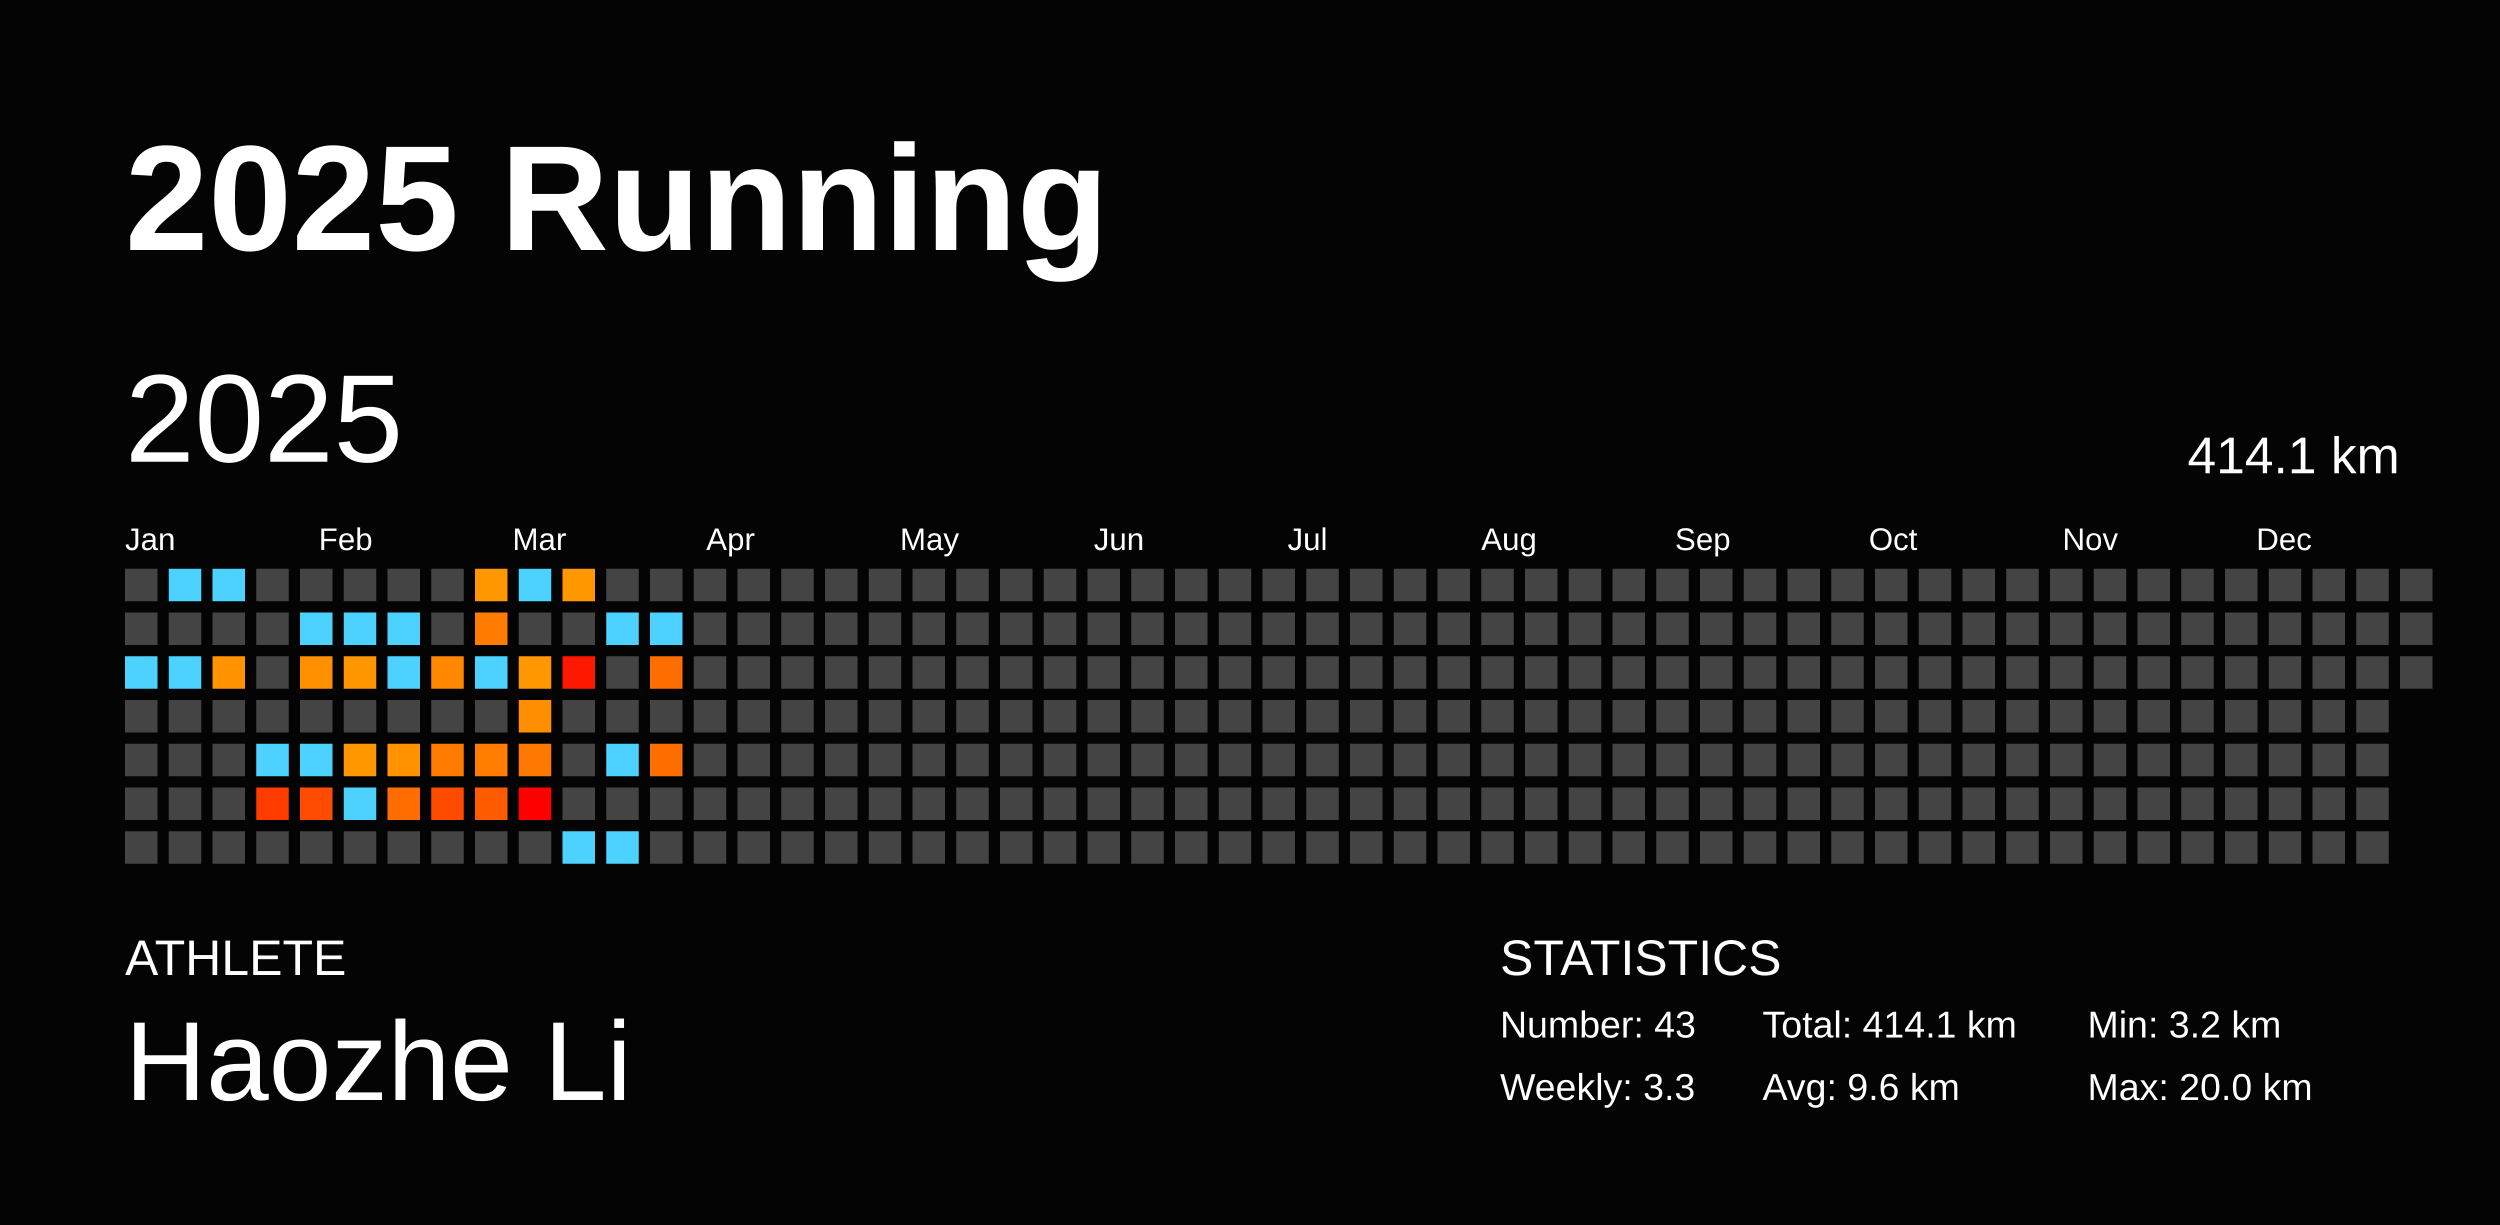
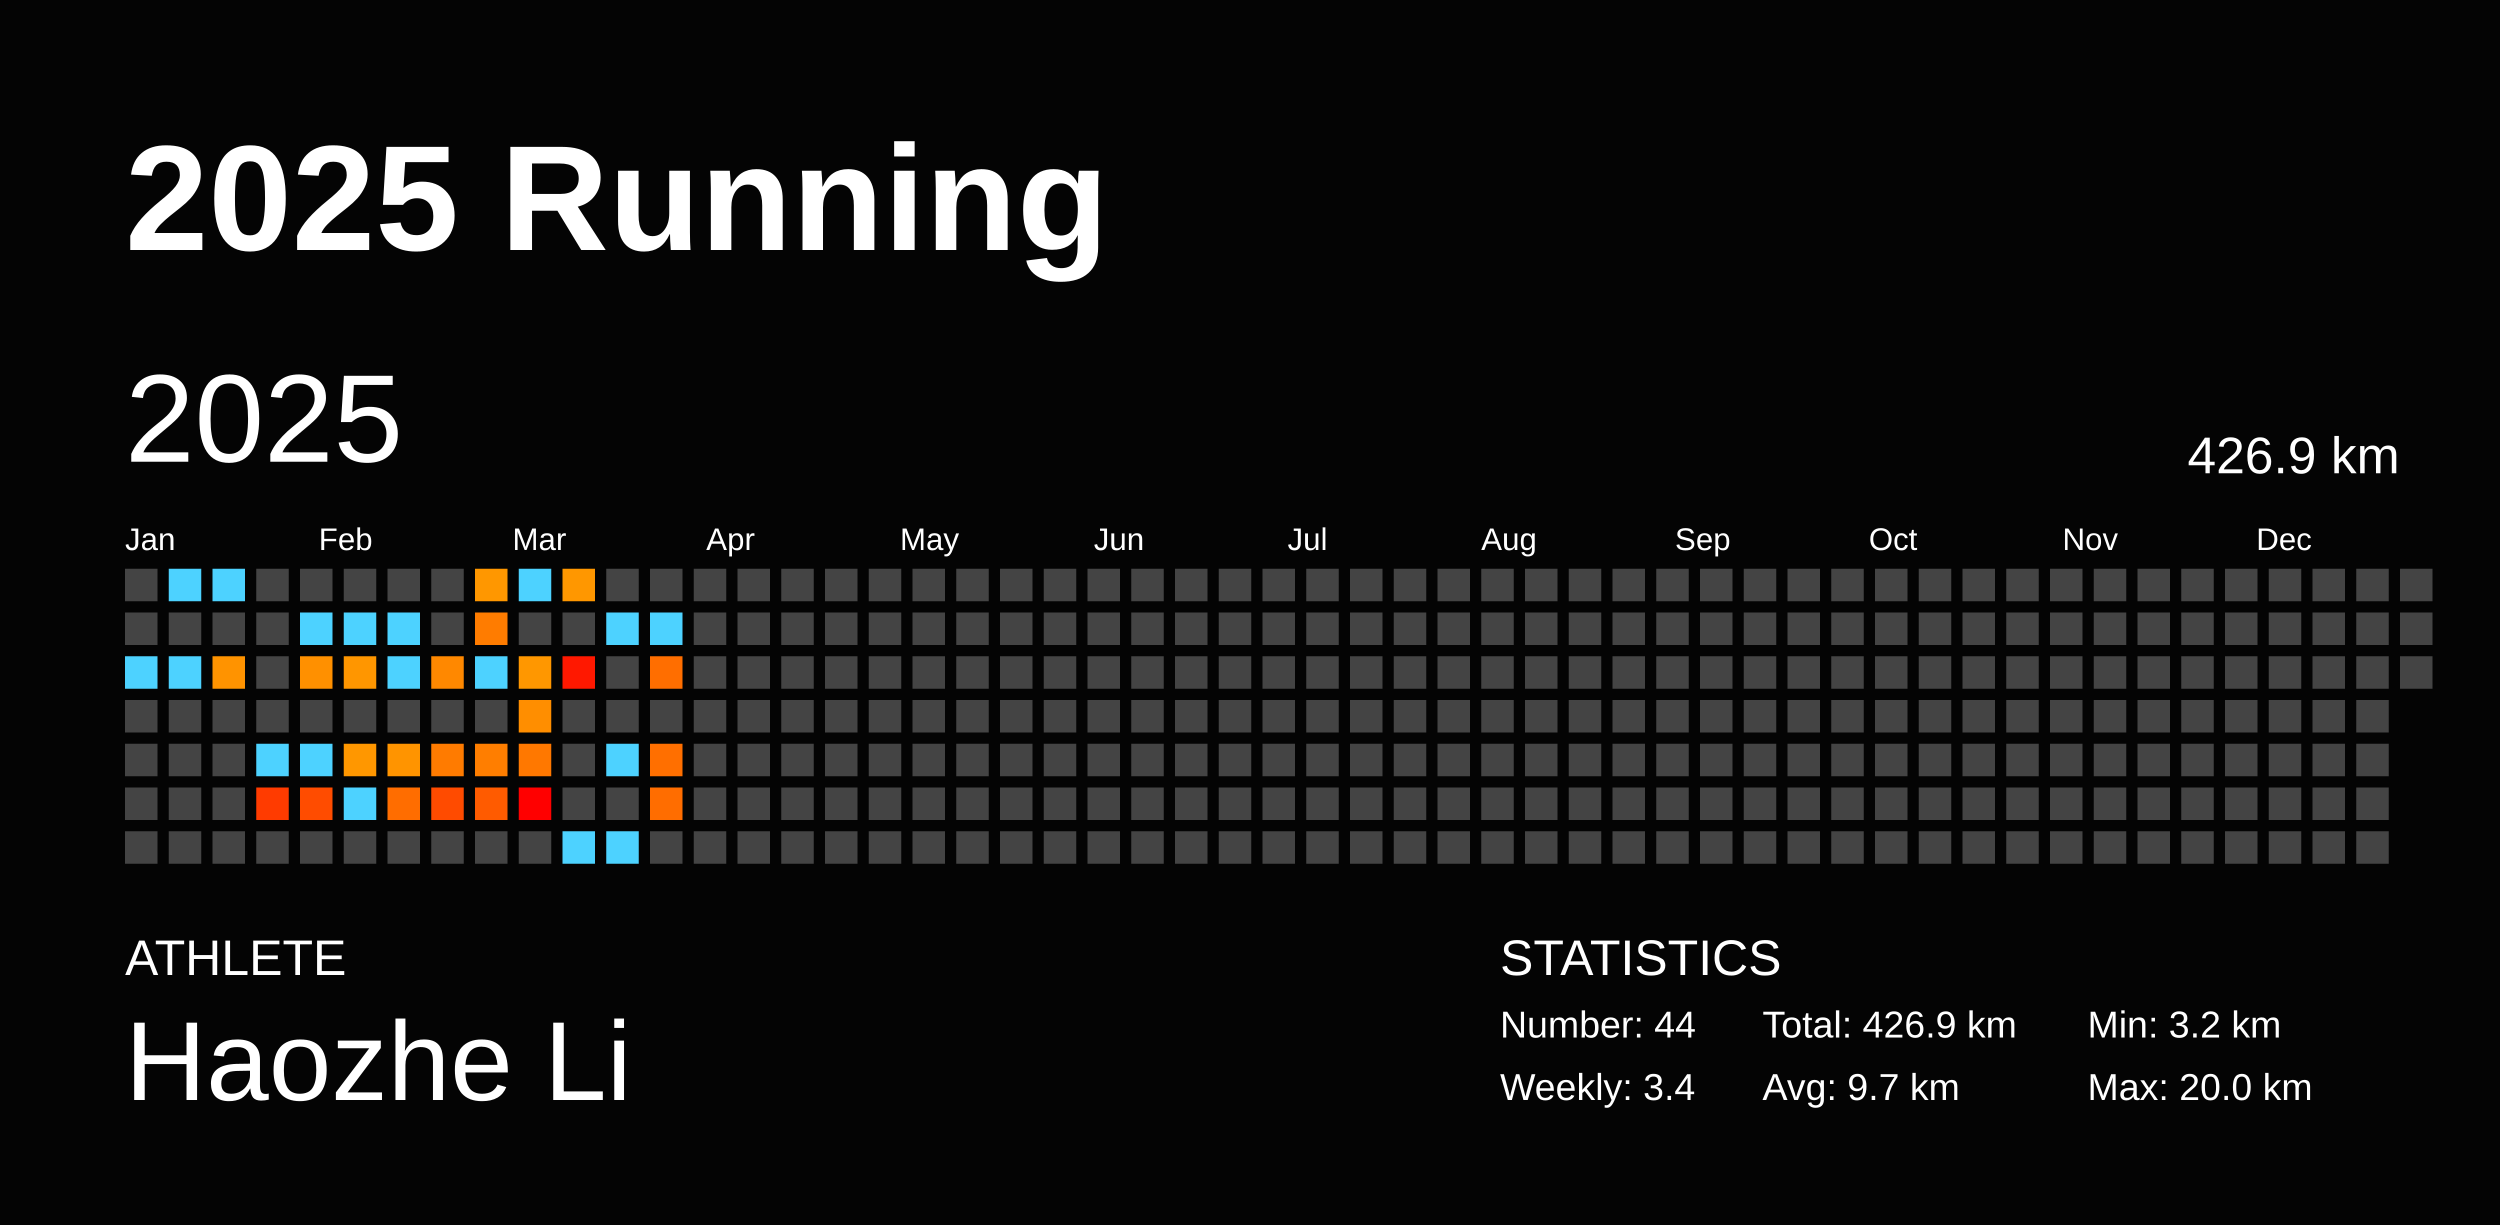
<svg xmlns="http://www.w3.org/2000/svg" baseProfile="full" height="98mm" version="1.1" viewBox="0,0,200,98" width="200mm">
  <defs />
  <rect fill="#040404" height="98" width="200" x="0" y="0" />
  <text fill="#FFFFFF" style="font-size:12px; font-family:Arial; font-weight:bold;" x="10" y="20">2025 Running</text>
  <text fill="#FFFFFF" style="font-size:4px; font-family:Arial" x="10" y="78">ATHLETE</text>
  <text fill="#FFFFFF" style="font-size:9px; font-family:Arial" x="10" y="88">Haozhe Li</text>
  <text fill="#FFFFFF" style="font-size:4px; font-family:Arial" x="120" y="78">STATISTICS</text>
-   <text fill="#FFFFFF" style="font-size:3px; font-family:Arial" x="120" y="83">Number: 43</text>
-   <text fill="#FFFFFF" style="font-size:3px; font-family:Arial" x="120" y="88">Weekly: 3.3</text>
-   <text fill="#FFFFFF" style="font-size:3px; font-family:Arial" x="141" y="83">Total: 414.1 km</text>
-   <text fill="#FFFFFF" style="font-size:3px; font-family:Arial" x="141" y="88">Avg: 9.6 km</text>
+   <text fill="#FFFFFF" style="font-size:3px; font-family:Arial" x="120" y="83">Number: 44</text>
+   <text fill="#FFFFFF" style="font-size:3px; font-family:Arial" x="120" y="88">Weekly: 3.4</text>
+   <text fill="#FFFFFF" style="font-size:3px; font-family:Arial" x="141" y="83">Total: 426.9 km</text>
+   <text fill="#FFFFFF" style="font-size:3px; font-family:Arial" x="141" y="88">Avg: 9.7 km</text>
  <text fill="#FFFFFF" style="font-size:3px; font-family:Arial" x="167" y="83">Min: 3.2 km</text>
  <text fill="#FFFFFF" style="font-size:3px; font-family:Arial" x="167" y="88">Max: 20.0 km</text>
  <text dominant-baseline="hanging" fill="#FFFFFF" style="font-size:10.0px; font-family:Arial;" x="10" y="30">2025</text>
-   <text dominant-baseline="hanging" fill="#FFFFFF" style="font-size:4.125px; font-family:Arial;" x="175" y="35">414.1 km</text>
+   <text dominant-baseline="hanging" fill="#FFFFFF" style="font-size:4.125px; font-family:Arial;" x="175" y="35">426.9 km</text>
  <text fill="#FFFFFF" style="font-size:2.5px; font-family:Arial" x="10.0" y="44">Jan</text>
  <text fill="#FFFFFF" style="font-size:2.5px; font-family:Arial" x="25.5" y="44">Feb</text>
  <text fill="#FFFFFF" style="font-size:2.5px; font-family:Arial" x="41.0" y="44">Mar</text>
  <text fill="#FFFFFF" style="font-size:2.5px; font-family:Arial" x="56.5" y="44">Apr</text>
  <text fill="#FFFFFF" style="font-size:2.5px; font-family:Arial" x="72.0" y="44">May</text>
  <text fill="#FFFFFF" style="font-size:2.5px; font-family:Arial" x="87.5" y="44">Jun</text>
  <text fill="#FFFFFF" style="font-size:2.5px; font-family:Arial" x="103.0" y="44">Jul</text>
  <text fill="#FFFFFF" style="font-size:2.5px; font-family:Arial" x="118.5" y="44">Aug</text>
  <text fill="#FFFFFF" style="font-size:2.5px; font-family:Arial" x="134.0" y="44">Sep</text>
  <text fill="#FFFFFF" style="font-size:2.5px; font-family:Arial" x="149.5" y="44">Oct</text>
  <text fill="#FFFFFF" style="font-size:2.5px; font-family:Arial" x="165.0" y="44">Nov</text>
  <text fill="#FFFFFF" style="font-size:2.5px; font-family:Arial" x="180.5" y="44">Dec</text>
  <rect fill="#444444" height="2.6" width="2.6" x="10.0" y="45.5" />
  <rect fill="#444444" height="2.6" width="2.6" x="10.0" y="49.0" />
  <rect fill="#4dd2ff" height="2.6" width="2.6" x="10.0" y="52.5" />
  <rect fill="#444444" height="2.6" width="2.6" x="10.0" y="56.0" />
  <rect fill="#444444" height="2.6" width="2.6" x="10.0" y="59.5" />
  <rect fill="#444444" height="2.6" width="2.6" x="10.0" y="63.0" />
  <rect fill="#444444" height="2.6" width="2.6" x="10.0" y="66.5" />
  <rect fill="#4dd2ff" height="2.6" width="2.6" x="13.5" y="45.5" />
  <rect fill="#444444" height="2.6" width="2.6" x="13.5" y="49.0" />
  <rect fill="#4dd2ff" height="2.6" width="2.6" x="13.5" y="52.5" />
  <rect fill="#444444" height="2.6" width="2.6" x="13.5" y="56.0" />
  <rect fill="#444444" height="2.6" width="2.6" x="13.5" y="59.5" />
  <rect fill="#444444" height="2.6" width="2.6" x="13.5" y="63.0" />
  <rect fill="#444444" height="2.6" width="2.6" x="13.5" y="66.5" />
  <rect fill="#4dd2ff" height="2.6" width="2.6" x="17.0" y="45.5" />
  <rect fill="#444444" height="2.6" width="2.6" x="17.0" y="49.0" />
  <rect fill="#ff9300" height="2.6" width="2.6" x="17.0" y="52.5" />
  <rect fill="#444444" height="2.6" width="2.6" x="17.0" y="56.0" />
  <rect fill="#444444" height="2.6" width="2.6" x="17.0" y="59.5" />
  <rect fill="#444444" height="2.6" width="2.6" x="17.0" y="63.0" />
  <rect fill="#444444" height="2.6" width="2.6" x="17.0" y="66.5" />
  <rect fill="#444444" height="2.6" width="2.6" x="20.5" y="45.5" />
  <rect fill="#444444" height="2.6" width="2.6" x="20.5" y="49.0" />
  <rect fill="#444444" height="2.6" width="2.6" x="20.5" y="52.5" />
  <rect fill="#444444" height="2.6" width="2.6" x="20.5" y="56.0" />
  <rect fill="#4dd2ff" height="2.6" width="2.6" x="20.5" y="59.5" />
  <rect fill="#ff3b00" height="2.6" width="2.6" x="20.5" y="63.0" />
  <rect fill="#444444" height="2.6" width="2.6" x="20.5" y="66.5" />
  <rect fill="#444444" height="2.6" width="2.6" x="24.0" y="45.5" />
  <rect fill="#4dd2ff" height="2.6" width="2.6" x="24.0" y="49.0" />
  <rect fill="#ff9000" height="2.6" width="2.6" x="24.0" y="52.5" />
  <rect fill="#444444" height="2.6" width="2.6" x="24.0" y="56.0" />
  <rect fill="#4dd2ff" height="2.6" width="2.6" x="24.0" y="59.5" />
  <rect fill="#ff4c00" height="2.6" width="2.6" x="24.0" y="63.0" />
  <rect fill="#444444" height="2.6" width="2.6" x="24.0" y="66.5" />
  <rect fill="#444444" height="2.6" width="2.6" x="27.5" y="45.5" />
  <rect fill="#4dd2ff" height="2.6" width="2.6" x="27.5" y="49.0" />
  <rect fill="#ff9600" height="2.6" width="2.6" x="27.5" y="52.5" />
  <rect fill="#444444" height="2.6" width="2.6" x="27.5" y="56.0" />
  <rect fill="#ff9700" height="2.6" width="2.6" x="27.5" y="59.5" />
  <rect fill="#4dd2ff" height="2.6" width="2.6" x="27.5" y="63.0" />
  <rect fill="#444444" height="2.6" width="2.6" x="27.5" y="66.5" />
  <rect fill="#444444" height="2.6" width="2.6" x="31.0" y="45.5" />
  <rect fill="#4dd2ff" height="2.6" width="2.6" x="31.0" y="49.0" />
  <rect fill="#4dd2ff" height="2.6" width="2.6" x="31.0" y="52.5" />
  <rect fill="#444444" height="2.6" width="2.6" x="31.0" y="56.0" />
  <rect fill="#ff9400" height="2.6" width="2.6" x="31.0" y="59.5" />
  <rect fill="#ff6d00" height="2.6" width="2.6" x="31.0" y="63.0" />
  <rect fill="#444444" height="2.6" width="2.6" x="31.0" y="66.5" />
  <rect fill="#444444" height="2.6" width="2.6" x="34.5" y="45.5" />
  <rect fill="#444444" height="2.6" width="2.6" x="34.5" y="49.0" />
  <rect fill="#ff8800" height="2.6" width="2.6" x="34.5" y="52.5" />
  <rect fill="#444444" height="2.6" width="2.6" x="34.5" y="56.0" />
  <rect fill="#ff7b00" height="2.6" width="2.6" x="34.5" y="59.5" />
  <rect fill="#ff4b00" height="2.6" width="2.6" x="34.5" y="63.0" />
  <rect fill="#444444" height="2.6" width="2.6" x="34.5" y="66.5" />
  <rect fill="#ff9700" height="2.6" width="2.6" x="38.0" y="45.5" />
  <rect fill="#ff7c00" height="2.6" width="2.6" x="38.0" y="49.0" />
  <rect fill="#4dd2ff" height="2.6" width="2.6" x="38.0" y="52.5" />
  <rect fill="#444444" height="2.6" width="2.6" x="38.0" y="56.0" />
  <rect fill="#ff7e00" height="2.6" width="2.6" x="38.0" y="59.5" />
  <rect fill="#ff5b00" height="2.6" width="2.6" x="38.0" y="63.0" />
  <rect fill="#444444" height="2.6" width="2.6" x="38.0" y="66.5" />
  <rect fill="#4dd2ff" height="2.6" width="2.6" x="41.5" y="45.5" />
  <rect fill="#444444" height="2.6" width="2.6" x="41.5" y="49.0" />
  <rect fill="#ff9700" height="2.6" width="2.6" x="41.5" y="52.5" />
  <rect fill="#ff8e00" height="2.6" width="2.6" x="41.5" y="56.0" />
  <rect fill="#ff7800" height="2.6" width="2.6" x="41.5" y="59.5" />
  <rect fill="red" height="2.6" width="2.6" x="41.5" y="63.0" />
  <rect fill="#444444" height="2.6" width="2.6" x="41.5" y="66.5" />
  <rect fill="#ff9700" height="2.6" width="2.6" x="45.0" y="45.5" />
  <rect fill="#444444" height="2.6" width="2.6" x="45.0" y="49.0" />
  <rect fill="#ff1800" height="2.6" width="2.6" x="45.0" y="52.5" />
  <rect fill="#444444" height="2.6" width="2.6" x="45.0" y="56.0" />
  <rect fill="#444444" height="2.6" width="2.6" x="45.0" y="59.5" />
  <rect fill="#444444" height="2.6" width="2.6" x="45.0" y="63.0" />
  <rect fill="#4dd2ff" height="2.6" width="2.6" x="45.0" y="66.5" />
  <rect fill="#444444" height="2.6" width="2.6" x="48.5" y="45.5" />
  <rect fill="#4dd2ff" height="2.6" width="2.6" x="48.5" y="49.0" />
  <rect fill="#444444" height="2.6" width="2.6" x="48.5" y="52.5" />
  <rect fill="#444444" height="2.6" width="2.6" x="48.5" y="56.0" />
  <rect fill="#4dd2ff" height="2.6" width="2.6" x="48.5" y="59.5" />
  <rect fill="#444444" height="2.6" width="2.6" x="48.5" y="63.0" />
  <rect fill="#4dd2ff" height="2.6" width="2.6" x="48.5" y="66.5" />
  <rect fill="#444444" height="2.6" width="2.6" x="52.0" y="45.5" />
  <rect fill="#4dd2ff" height="2.6" width="2.6" x="52.0" y="49.0" />
  <rect fill="#ff6e00" height="2.6" width="2.6" x="52.0" y="52.5" />
  <rect fill="#444444" height="2.6" width="2.6" x="52.0" y="56.0" />
  <rect fill="#ff6f00" height="2.6" width="2.6" x="52.0" y="59.5" />
-   <rect fill="#444444" height="2.6" width="2.6" x="52.0" y="63.0" />
+   <rect fill="#ff6d00" height="2.6" width="2.6" x="52.0" y="63.0" />
  <rect fill="#444444" height="2.6" width="2.6" x="52.0" y="66.5" />
  <rect fill="#444444" height="2.6" width="2.6" x="55.5" y="45.5" />
  <rect fill="#444444" height="2.6" width="2.6" x="55.5" y="49.0" />
  <rect fill="#444444" height="2.6" width="2.6" x="55.5" y="52.5" />
  <rect fill="#444444" height="2.6" width="2.6" x="55.5" y="56.0" />
  <rect fill="#444444" height="2.6" width="2.6" x="55.5" y="59.5" />
  <rect fill="#444444" height="2.6" width="2.6" x="55.5" y="63.0" />
  <rect fill="#444444" height="2.6" width="2.6" x="55.5" y="66.5" />
  <rect fill="#444444" height="2.6" width="2.6" x="59.0" y="45.5" />
  <rect fill="#444444" height="2.6" width="2.6" x="59.0" y="49.0" />
  <rect fill="#444444" height="2.6" width="2.6" x="59.0" y="52.5" />
  <rect fill="#444444" height="2.6" width="2.6" x="59.0" y="56.0" />
  <rect fill="#444444" height="2.6" width="2.6" x="59.0" y="59.5" />
  <rect fill="#444444" height="2.6" width="2.6" x="59.0" y="63.0" />
  <rect fill="#444444" height="2.6" width="2.6" x="59.0" y="66.5" />
  <rect fill="#444444" height="2.6" width="2.6" x="62.5" y="45.5" />
  <rect fill="#444444" height="2.6" width="2.6" x="62.5" y="49.0" />
  <rect fill="#444444" height="2.6" width="2.6" x="62.5" y="52.5" />
  <rect fill="#444444" height="2.6" width="2.6" x="62.5" y="56.0" />
  <rect fill="#444444" height="2.6" width="2.6" x="62.5" y="59.5" />
  <rect fill="#444444" height="2.6" width="2.6" x="62.5" y="63.0" />
  <rect fill="#444444" height="2.6" width="2.6" x="62.5" y="66.5" />
  <rect fill="#444444" height="2.6" width="2.6" x="66.0" y="45.5" />
  <rect fill="#444444" height="2.6" width="2.6" x="66.0" y="49.0" />
  <rect fill="#444444" height="2.6" width="2.6" x="66.0" y="52.5" />
  <rect fill="#444444" height="2.6" width="2.6" x="66.0" y="56.0" />
  <rect fill="#444444" height="2.6" width="2.6" x="66.0" y="59.5" />
  <rect fill="#444444" height="2.6" width="2.6" x="66.0" y="63.0" />
  <rect fill="#444444" height="2.6" width="2.6" x="66.0" y="66.5" />
  <rect fill="#444444" height="2.6" width="2.6" x="69.5" y="45.5" />
  <rect fill="#444444" height="2.6" width="2.6" x="69.5" y="49.0" />
  <rect fill="#444444" height="2.6" width="2.6" x="69.5" y="52.5" />
  <rect fill="#444444" height="2.6" width="2.6" x="69.5" y="56.0" />
  <rect fill="#444444" height="2.6" width="2.6" x="69.5" y="59.5" />
  <rect fill="#444444" height="2.6" width="2.6" x="69.5" y="63.0" />
  <rect fill="#444444" height="2.6" width="2.6" x="69.5" y="66.5" />
  <rect fill="#444444" height="2.6" width="2.6" x="73.0" y="45.5" />
  <rect fill="#444444" height="2.6" width="2.6" x="73.0" y="49.0" />
  <rect fill="#444444" height="2.6" width="2.6" x="73.0" y="52.5" />
  <rect fill="#444444" height="2.6" width="2.6" x="73.0" y="56.0" />
  <rect fill="#444444" height="2.6" width="2.6" x="73.0" y="59.5" />
  <rect fill="#444444" height="2.6" width="2.6" x="73.0" y="63.0" />
  <rect fill="#444444" height="2.6" width="2.6" x="73.0" y="66.5" />
  <rect fill="#444444" height="2.6" width="2.6" x="76.5" y="45.5" />
  <rect fill="#444444" height="2.6" width="2.6" x="76.5" y="49.0" />
  <rect fill="#444444" height="2.6" width="2.6" x="76.5" y="52.5" />
  <rect fill="#444444" height="2.6" width="2.6" x="76.5" y="56.0" />
  <rect fill="#444444" height="2.6" width="2.6" x="76.5" y="59.5" />
  <rect fill="#444444" height="2.6" width="2.6" x="76.5" y="63.0" />
  <rect fill="#444444" height="2.6" width="2.6" x="76.5" y="66.5" />
  <rect fill="#444444" height="2.6" width="2.6" x="80.0" y="45.5" />
  <rect fill="#444444" height="2.6" width="2.6" x="80.0" y="49.0" />
  <rect fill="#444444" height="2.6" width="2.6" x="80.0" y="52.5" />
  <rect fill="#444444" height="2.6" width="2.6" x="80.0" y="56.0" />
  <rect fill="#444444" height="2.6" width="2.6" x="80.0" y="59.5" />
  <rect fill="#444444" height="2.6" width="2.6" x="80.0" y="63.0" />
  <rect fill="#444444" height="2.6" width="2.6" x="80.0" y="66.5" />
  <rect fill="#444444" height="2.6" width="2.6" x="83.5" y="45.5" />
  <rect fill="#444444" height="2.6" width="2.6" x="83.5" y="49.0" />
  <rect fill="#444444" height="2.6" width="2.6" x="83.5" y="52.5" />
  <rect fill="#444444" height="2.6" width="2.6" x="83.5" y="56.0" />
  <rect fill="#444444" height="2.6" width="2.6" x="83.5" y="59.5" />
  <rect fill="#444444" height="2.6" width="2.6" x="83.5" y="63.0" />
  <rect fill="#444444" height="2.6" width="2.6" x="83.5" y="66.5" />
  <rect fill="#444444" height="2.6" width="2.6" x="87.0" y="45.5" />
  <rect fill="#444444" height="2.6" width="2.6" x="87.0" y="49.0" />
  <rect fill="#444444" height="2.6" width="2.6" x="87.0" y="52.5" />
  <rect fill="#444444" height="2.6" width="2.6" x="87.0" y="56.0" />
  <rect fill="#444444" height="2.6" width="2.6" x="87.0" y="59.5" />
  <rect fill="#444444" height="2.6" width="2.6" x="87.0" y="63.0" />
  <rect fill="#444444" height="2.6" width="2.6" x="87.0" y="66.5" />
  <rect fill="#444444" height="2.6" width="2.6" x="90.5" y="45.5" />
  <rect fill="#444444" height="2.6" width="2.6" x="90.5" y="49.0" />
  <rect fill="#444444" height="2.6" width="2.6" x="90.5" y="52.5" />
  <rect fill="#444444" height="2.6" width="2.6" x="90.5" y="56.0" />
  <rect fill="#444444" height="2.6" width="2.6" x="90.5" y="59.5" />
  <rect fill="#444444" height="2.6" width="2.6" x="90.5" y="63.0" />
  <rect fill="#444444" height="2.6" width="2.6" x="90.5" y="66.5" />
  <rect fill="#444444" height="2.6" width="2.6" x="94.0" y="45.5" />
  <rect fill="#444444" height="2.6" width="2.6" x="94.0" y="49.0" />
  <rect fill="#444444" height="2.6" width="2.6" x="94.0" y="52.5" />
  <rect fill="#444444" height="2.6" width="2.6" x="94.0" y="56.0" />
  <rect fill="#444444" height="2.6" width="2.6" x="94.0" y="59.5" />
  <rect fill="#444444" height="2.6" width="2.6" x="94.0" y="63.0" />
  <rect fill="#444444" height="2.6" width="2.6" x="94.0" y="66.5" />
  <rect fill="#444444" height="2.6" width="2.6" x="97.5" y="45.5" />
  <rect fill="#444444" height="2.6" width="2.6" x="97.5" y="49.0" />
  <rect fill="#444444" height="2.6" width="2.6" x="97.5" y="52.5" />
  <rect fill="#444444" height="2.6" width="2.6" x="97.5" y="56.0" />
  <rect fill="#444444" height="2.6" width="2.6" x="97.5" y="59.5" />
  <rect fill="#444444" height="2.6" width="2.6" x="97.5" y="63.0" />
  <rect fill="#444444" height="2.6" width="2.6" x="97.5" y="66.5" />
  <rect fill="#444444" height="2.6" width="2.6" x="101.0" y="45.5" />
  <rect fill="#444444" height="2.6" width="2.6" x="101.0" y="49.0" />
  <rect fill="#444444" height="2.6" width="2.6" x="101.0" y="52.5" />
  <rect fill="#444444" height="2.6" width="2.6" x="101.0" y="56.0" />
  <rect fill="#444444" height="2.6" width="2.6" x="101.0" y="59.5" />
  <rect fill="#444444" height="2.6" width="2.6" x="101.0" y="63.0" />
  <rect fill="#444444" height="2.6" width="2.6" x="101.0" y="66.5" />
  <rect fill="#444444" height="2.6" width="2.6" x="104.5" y="45.5" />
  <rect fill="#444444" height="2.6" width="2.6" x="104.5" y="49.0" />
  <rect fill="#444444" height="2.6" width="2.6" x="104.5" y="52.5" />
  <rect fill="#444444" height="2.6" width="2.6" x="104.5" y="56.0" />
  <rect fill="#444444" height="2.6" width="2.6" x="104.5" y="59.5" />
  <rect fill="#444444" height="2.6" width="2.6" x="104.5" y="63.0" />
  <rect fill="#444444" height="2.6" width="2.6" x="104.5" y="66.5" />
  <rect fill="#444444" height="2.6" width="2.6" x="108.0" y="45.5" />
  <rect fill="#444444" height="2.6" width="2.6" x="108.0" y="49.0" />
  <rect fill="#444444" height="2.6" width="2.6" x="108.0" y="52.5" />
  <rect fill="#444444" height="2.6" width="2.6" x="108.0" y="56.0" />
  <rect fill="#444444" height="2.6" width="2.6" x="108.0" y="59.5" />
  <rect fill="#444444" height="2.6" width="2.6" x="108.0" y="63.0" />
  <rect fill="#444444" height="2.6" width="2.6" x="108.0" y="66.5" />
  <rect fill="#444444" height="2.6" width="2.6" x="111.5" y="45.5" />
  <rect fill="#444444" height="2.6" width="2.6" x="111.5" y="49.0" />
  <rect fill="#444444" height="2.6" width="2.6" x="111.5" y="52.5" />
  <rect fill="#444444" height="2.6" width="2.6" x="111.5" y="56.0" />
  <rect fill="#444444" height="2.6" width="2.6" x="111.5" y="59.5" />
  <rect fill="#444444" height="2.6" width="2.6" x="111.5" y="63.0" />
  <rect fill="#444444" height="2.6" width="2.6" x="111.5" y="66.5" />
  <rect fill="#444444" height="2.6" width="2.6" x="115.0" y="45.5" />
  <rect fill="#444444" height="2.6" width="2.6" x="115.0" y="49.0" />
  <rect fill="#444444" height="2.6" width="2.6" x="115.0" y="52.5" />
  <rect fill="#444444" height="2.6" width="2.6" x="115.0" y="56.0" />
  <rect fill="#444444" height="2.6" width="2.6" x="115.0" y="59.5" />
  <rect fill="#444444" height="2.6" width="2.6" x="115.0" y="63.0" />
  <rect fill="#444444" height="2.6" width="2.6" x="115.0" y="66.5" />
  <rect fill="#444444" height="2.6" width="2.6" x="118.5" y="45.5" />
  <rect fill="#444444" height="2.6" width="2.6" x="118.5" y="49.0" />
  <rect fill="#444444" height="2.6" width="2.6" x="118.5" y="52.5" />
  <rect fill="#444444" height="2.6" width="2.6" x="118.5" y="56.0" />
  <rect fill="#444444" height="2.6" width="2.6" x="118.5" y="59.5" />
  <rect fill="#444444" height="2.6" width="2.6" x="118.5" y="63.0" />
  <rect fill="#444444" height="2.6" width="2.6" x="118.5" y="66.5" />
  <rect fill="#444444" height="2.6" width="2.6" x="122.0" y="45.5" />
  <rect fill="#444444" height="2.6" width="2.6" x="122.0" y="49.0" />
  <rect fill="#444444" height="2.6" width="2.6" x="122.0" y="52.5" />
  <rect fill="#444444" height="2.6" width="2.6" x="122.0" y="56.0" />
  <rect fill="#444444" height="2.6" width="2.6" x="122.0" y="59.5" />
  <rect fill="#444444" height="2.6" width="2.6" x="122.0" y="63.0" />
  <rect fill="#444444" height="2.6" width="2.6" x="122.0" y="66.5" />
  <rect fill="#444444" height="2.6" width="2.6" x="125.5" y="45.5" />
  <rect fill="#444444" height="2.6" width="2.6" x="125.5" y="49.0" />
  <rect fill="#444444" height="2.6" width="2.6" x="125.5" y="52.5" />
  <rect fill="#444444" height="2.6" width="2.6" x="125.5" y="56.0" />
  <rect fill="#444444" height="2.6" width="2.6" x="125.5" y="59.5" />
  <rect fill="#444444" height="2.6" width="2.6" x="125.5" y="63.0" />
  <rect fill="#444444" height="2.6" width="2.6" x="125.5" y="66.5" />
  <rect fill="#444444" height="2.6" width="2.6" x="129.0" y="45.5" />
  <rect fill="#444444" height="2.6" width="2.6" x="129.0" y="49.0" />
  <rect fill="#444444" height="2.6" width="2.6" x="129.0" y="52.5" />
  <rect fill="#444444" height="2.6" width="2.6" x="129.0" y="56.0" />
  <rect fill="#444444" height="2.6" width="2.6" x="129.0" y="59.5" />
  <rect fill="#444444" height="2.6" width="2.6" x="129.0" y="63.0" />
  <rect fill="#444444" height="2.6" width="2.6" x="129.0" y="66.5" />
  <rect fill="#444444" height="2.6" width="2.6" x="132.5" y="45.5" />
  <rect fill="#444444" height="2.6" width="2.6" x="132.5" y="49.0" />
  <rect fill="#444444" height="2.6" width="2.6" x="132.5" y="52.5" />
  <rect fill="#444444" height="2.6" width="2.6" x="132.5" y="56.0" />
  <rect fill="#444444" height="2.6" width="2.6" x="132.5" y="59.5" />
  <rect fill="#444444" height="2.6" width="2.6" x="132.5" y="63.0" />
  <rect fill="#444444" height="2.6" width="2.6" x="132.5" y="66.5" />
  <rect fill="#444444" height="2.6" width="2.6" x="136.0" y="45.5" />
  <rect fill="#444444" height="2.6" width="2.6" x="136.0" y="49.0" />
  <rect fill="#444444" height="2.6" width="2.6" x="136.0" y="52.5" />
  <rect fill="#444444" height="2.6" width="2.6" x="136.0" y="56.0" />
  <rect fill="#444444" height="2.6" width="2.6" x="136.0" y="59.5" />
  <rect fill="#444444" height="2.6" width="2.6" x="136.0" y="63.0" />
  <rect fill="#444444" height="2.6" width="2.6" x="136.0" y="66.5" />
  <rect fill="#444444" height="2.6" width="2.6" x="139.5" y="45.5" />
  <rect fill="#444444" height="2.6" width="2.6" x="139.5" y="49.0" />
  <rect fill="#444444" height="2.6" width="2.6" x="139.5" y="52.5" />
  <rect fill="#444444" height="2.6" width="2.6" x="139.5" y="56.0" />
  <rect fill="#444444" height="2.6" width="2.6" x="139.5" y="59.5" />
  <rect fill="#444444" height="2.6" width="2.6" x="139.5" y="63.0" />
  <rect fill="#444444" height="2.6" width="2.6" x="139.5" y="66.5" />
  <rect fill="#444444" height="2.6" width="2.6" x="143.0" y="45.5" />
  <rect fill="#444444" height="2.6" width="2.6" x="143.0" y="49.0" />
  <rect fill="#444444" height="2.6" width="2.6" x="143.0" y="52.5" />
  <rect fill="#444444" height="2.6" width="2.6" x="143.0" y="56.0" />
  <rect fill="#444444" height="2.6" width="2.6" x="143.0" y="59.5" />
  <rect fill="#444444" height="2.6" width="2.6" x="143.0" y="63.0" />
  <rect fill="#444444" height="2.6" width="2.6" x="143.0" y="66.5" />
  <rect fill="#444444" height="2.6" width="2.6" x="146.5" y="45.5" />
  <rect fill="#444444" height="2.6" width="2.6" x="146.5" y="49.0" />
  <rect fill="#444444" height="2.6" width="2.6" x="146.5" y="52.5" />
  <rect fill="#444444" height="2.6" width="2.6" x="146.5" y="56.0" />
  <rect fill="#444444" height="2.6" width="2.6" x="146.5" y="59.5" />
  <rect fill="#444444" height="2.6" width="2.6" x="146.5" y="63.0" />
  <rect fill="#444444" height="2.6" width="2.6" x="146.5" y="66.5" />
  <rect fill="#444444" height="2.6" width="2.6" x="150.0" y="45.5" />
  <rect fill="#444444" height="2.6" width="2.6" x="150.0" y="49.0" />
  <rect fill="#444444" height="2.6" width="2.6" x="150.0" y="52.5" />
  <rect fill="#444444" height="2.6" width="2.6" x="150.0" y="56.0" />
  <rect fill="#444444" height="2.6" width="2.6" x="150.0" y="59.5" />
  <rect fill="#444444" height="2.6" width="2.6" x="150.0" y="63.0" />
  <rect fill="#444444" height="2.6" width="2.6" x="150.0" y="66.5" />
  <rect fill="#444444" height="2.6" width="2.6" x="153.5" y="45.5" />
  <rect fill="#444444" height="2.6" width="2.6" x="153.5" y="49.0" />
  <rect fill="#444444" height="2.6" width="2.6" x="153.5" y="52.5" />
  <rect fill="#444444" height="2.6" width="2.6" x="153.5" y="56.0" />
  <rect fill="#444444" height="2.6" width="2.6" x="153.5" y="59.5" />
  <rect fill="#444444" height="2.6" width="2.6" x="153.5" y="63.0" />
  <rect fill="#444444" height="2.6" width="2.6" x="153.5" y="66.5" />
  <rect fill="#444444" height="2.6" width="2.6" x="157.0" y="45.5" />
  <rect fill="#444444" height="2.6" width="2.6" x="157.0" y="49.0" />
  <rect fill="#444444" height="2.6" width="2.6" x="157.0" y="52.5" />
  <rect fill="#444444" height="2.6" width="2.6" x="157.0" y="56.0" />
  <rect fill="#444444" height="2.6" width="2.6" x="157.0" y="59.5" />
  <rect fill="#444444" height="2.6" width="2.6" x="157.0" y="63.0" />
  <rect fill="#444444" height="2.6" width="2.6" x="157.0" y="66.5" />
  <rect fill="#444444" height="2.6" width="2.6" x="160.5" y="45.5" />
  <rect fill="#444444" height="2.6" width="2.6" x="160.5" y="49.0" />
  <rect fill="#444444" height="2.6" width="2.6" x="160.5" y="52.5" />
  <rect fill="#444444" height="2.6" width="2.6" x="160.5" y="56.0" />
  <rect fill="#444444" height="2.6" width="2.6" x="160.5" y="59.5" />
  <rect fill="#444444" height="2.6" width="2.6" x="160.5" y="63.0" />
  <rect fill="#444444" height="2.6" width="2.6" x="160.5" y="66.5" />
  <rect fill="#444444" height="2.6" width="2.6" x="164.0" y="45.5" />
  <rect fill="#444444" height="2.6" width="2.6" x="164.0" y="49.0" />
  <rect fill="#444444" height="2.6" width="2.6" x="164.0" y="52.5" />
  <rect fill="#444444" height="2.6" width="2.6" x="164.0" y="56.0" />
  <rect fill="#444444" height="2.6" width="2.6" x="164.0" y="59.5" />
  <rect fill="#444444" height="2.6" width="2.6" x="164.0" y="63.0" />
  <rect fill="#444444" height="2.6" width="2.6" x="164.0" y="66.5" />
  <rect fill="#444444" height="2.6" width="2.6" x="167.5" y="45.5" />
  <rect fill="#444444" height="2.6" width="2.6" x="167.5" y="49.0" />
  <rect fill="#444444" height="2.6" width="2.6" x="167.5" y="52.5" />
  <rect fill="#444444" height="2.6" width="2.6" x="167.5" y="56.0" />
  <rect fill="#444444" height="2.6" width="2.6" x="167.5" y="59.5" />
  <rect fill="#444444" height="2.6" width="2.6" x="167.5" y="63.0" />
  <rect fill="#444444" height="2.6" width="2.6" x="167.5" y="66.5" />
  <rect fill="#444444" height="2.6" width="2.6" x="171.0" y="45.5" />
  <rect fill="#444444" height="2.6" width="2.6" x="171.0" y="49.0" />
  <rect fill="#444444" height="2.6" width="2.6" x="171.0" y="52.5" />
  <rect fill="#444444" height="2.6" width="2.6" x="171.0" y="56.0" />
  <rect fill="#444444" height="2.6" width="2.6" x="171.0" y="59.5" />
  <rect fill="#444444" height="2.6" width="2.6" x="171.0" y="63.0" />
  <rect fill="#444444" height="2.6" width="2.6" x="171.0" y="66.5" />
  <rect fill="#444444" height="2.6" width="2.6" x="174.5" y="45.5" />
  <rect fill="#444444" height="2.6" width="2.6" x="174.5" y="49.0" />
  <rect fill="#444444" height="2.6" width="2.6" x="174.5" y="52.5" />
  <rect fill="#444444" height="2.6" width="2.6" x="174.5" y="56.0" />
  <rect fill="#444444" height="2.6" width="2.6" x="174.5" y="59.5" />
  <rect fill="#444444" height="2.6" width="2.6" x="174.5" y="63.0" />
  <rect fill="#444444" height="2.6" width="2.6" x="174.5" y="66.5" />
  <rect fill="#444444" height="2.6" width="2.6" x="178.0" y="45.5" />
  <rect fill="#444444" height="2.6" width="2.6" x="178.0" y="49.0" />
  <rect fill="#444444" height="2.6" width="2.6" x="178.0" y="52.5" />
  <rect fill="#444444" height="2.6" width="2.6" x="178.0" y="56.0" />
  <rect fill="#444444" height="2.6" width="2.6" x="178.0" y="59.5" />
  <rect fill="#444444" height="2.6" width="2.6" x="178.0" y="63.0" />
  <rect fill="#444444" height="2.6" width="2.6" x="178.0" y="66.5" />
  <rect fill="#444444" height="2.6" width="2.6" x="181.5" y="45.5" />
  <rect fill="#444444" height="2.6" width="2.6" x="181.5" y="49.0" />
  <rect fill="#444444" height="2.6" width="2.6" x="181.5" y="52.5" />
  <rect fill="#444444" height="2.6" width="2.6" x="181.5" y="56.0" />
  <rect fill="#444444" height="2.6" width="2.6" x="181.5" y="59.5" />
  <rect fill="#444444" height="2.6" width="2.6" x="181.5" y="63.0" />
  <rect fill="#444444" height="2.6" width="2.6" x="181.5" y="66.5" />
  <rect fill="#444444" height="2.6" width="2.6" x="185.0" y="45.5" />
  <rect fill="#444444" height="2.6" width="2.6" x="185.0" y="49.0" />
  <rect fill="#444444" height="2.6" width="2.6" x="185.0" y="52.5" />
  <rect fill="#444444" height="2.6" width="2.6" x="185.0" y="56.0" />
  <rect fill="#444444" height="2.6" width="2.6" x="185.0" y="59.5" />
  <rect fill="#444444" height="2.6" width="2.6" x="185.0" y="63.0" />
  <rect fill="#444444" height="2.6" width="2.6" x="185.0" y="66.5" />
  <rect fill="#444444" height="2.6" width="2.6" x="188.5" y="45.5" />
  <rect fill="#444444" height="2.6" width="2.6" x="188.5" y="49.0" />
  <rect fill="#444444" height="2.6" width="2.6" x="188.5" y="52.5" />
  <rect fill="#444444" height="2.6" width="2.6" x="188.5" y="56.0" />
  <rect fill="#444444" height="2.6" width="2.6" x="188.5" y="59.5" />
  <rect fill="#444444" height="2.6" width="2.6" x="188.5" y="63.0" />
  <rect fill="#444444" height="2.6" width="2.6" x="188.5" y="66.5" />
  <rect fill="#444444" height="2.6" width="2.6" x="192.0" y="45.5" />
  <rect fill="#444444" height="2.6" width="2.6" x="192.0" y="49.0" />
  <rect fill="#444444" height="2.6" width="2.6" x="192.0" y="52.5" />
</svg>
